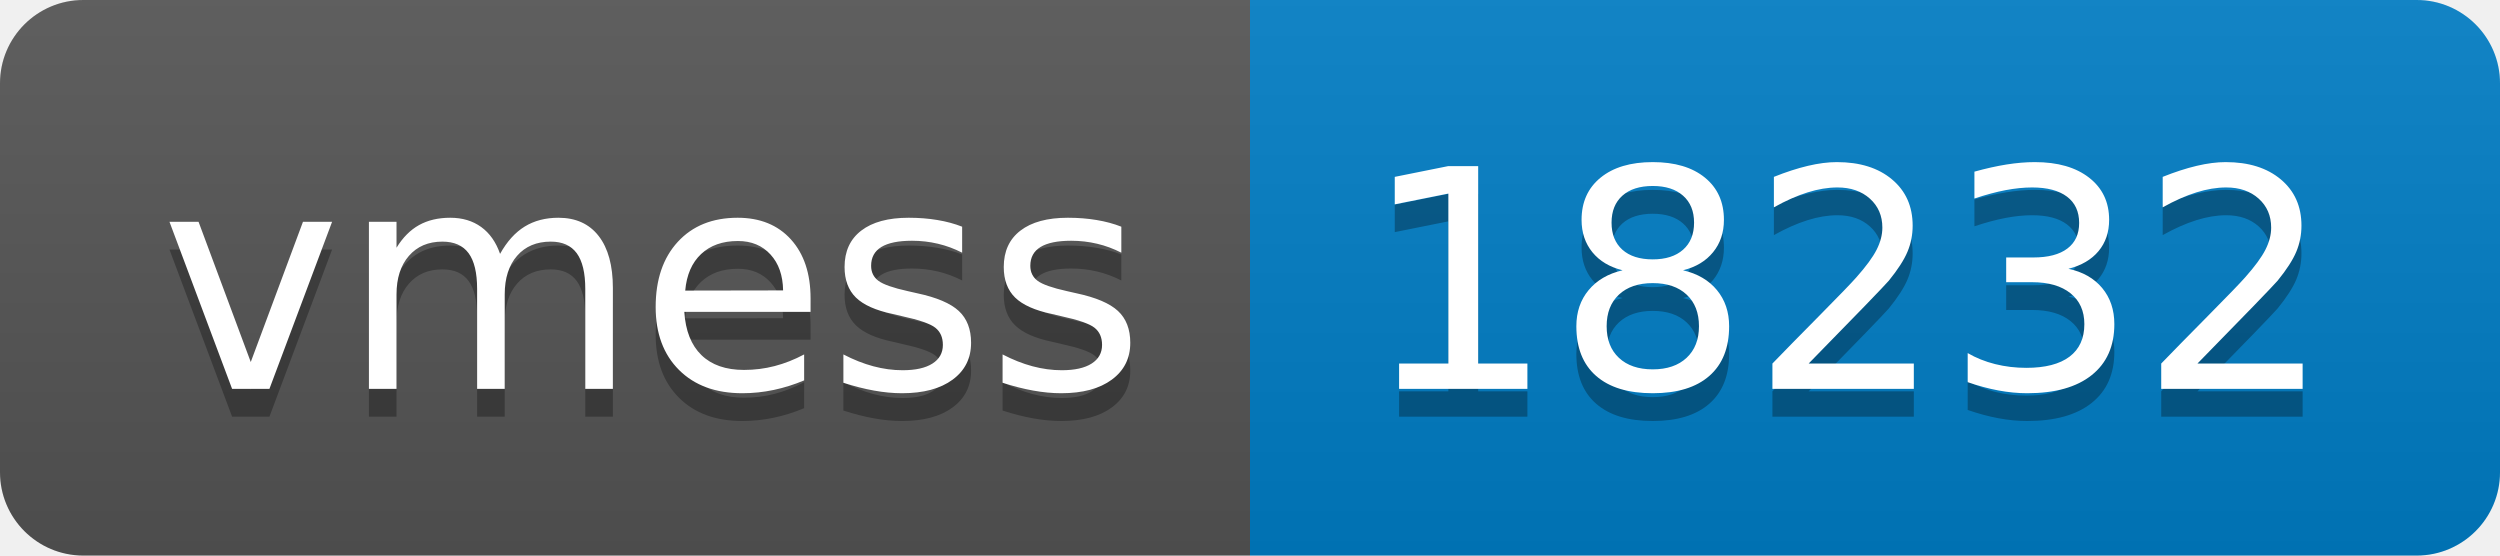
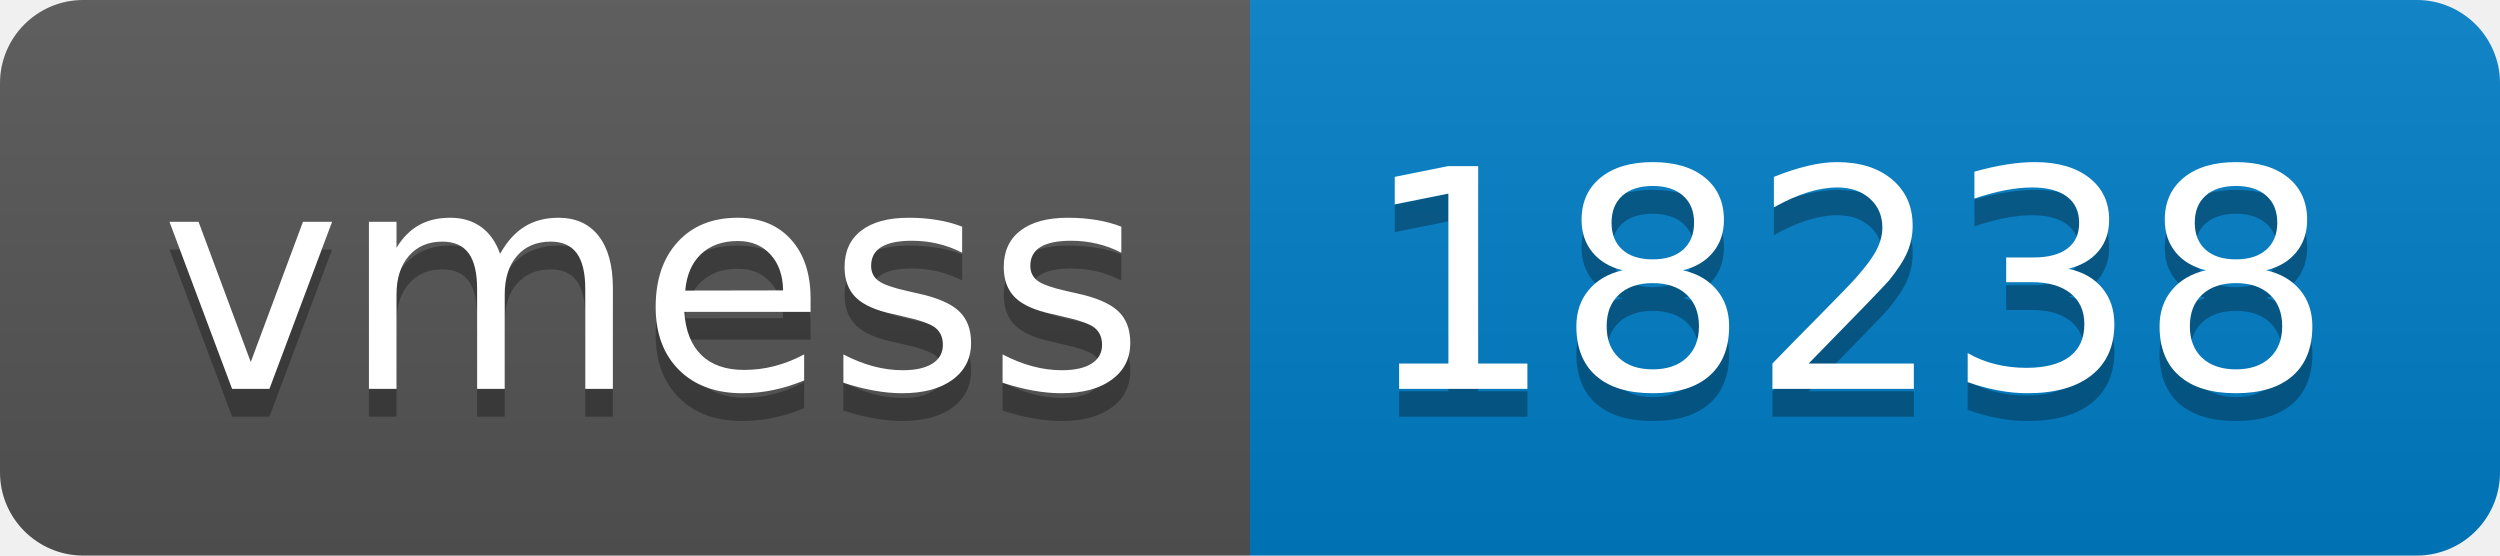
- <svg xmlns="http://www.w3.org/2000/svg" width="90" height="20" role="img" aria-label="vmess: 18232">
+ <svg xmlns="http://www.w3.org/2000/svg" width="90" height="20" role="img" aria-label="vmess: 18238">
  <linearGradient id="s" x2="0" y2="100%">
    <stop offset="0" stop-color="#bbb" stop-opacity=".1" />
    <stop offset="1" stop-opacity=".1" />
  </linearGradient>
  <clipPath id="r">
    <rect width="90" height="20" rx="3" fill="#fff" />
  </clipPath>
  <g clip-path="url(#r)">
    <rect width="45" height="20" fill="#555" />
    <rect x="45" width="45" height="20" fill="#007ec6" />
    <rect width="90" height="20" fill="url(#s)" />
  </g>
  <g fill="#fff" text-anchor="middle" font-family="Verdana,Geneva,DejaVu Sans,sans-serif" text-rendering="geometricPrecision" font-size="110">
    <text aria-hidden="true" x="235" y="150" fill="#010101" fill-opacity=".3" transform="scale(.1)" textLength="350">vmess</text>
    <text x="235" y="140" transform="scale(.1)" fill="#fff" textLength="350">vmess</text>
-     <text aria-hidden="true" x="665" y="150" fill="#010101" fill-opacity=".3" transform="scale(.1)" textLength="350">18232</text>
-     <text x="665" y="140" transform="scale(.1)" fill="#fff" textLength="350">18232</text>
+     <text aria-hidden="true" x="665" y="150" fill="#010101" fill-opacity=".3" transform="scale(.1)" textLength="350">18238</text>
+     <text x="665" y="140" transform="scale(.1)" fill="#fff" textLength="350">18238</text>
  </g>
</svg>
